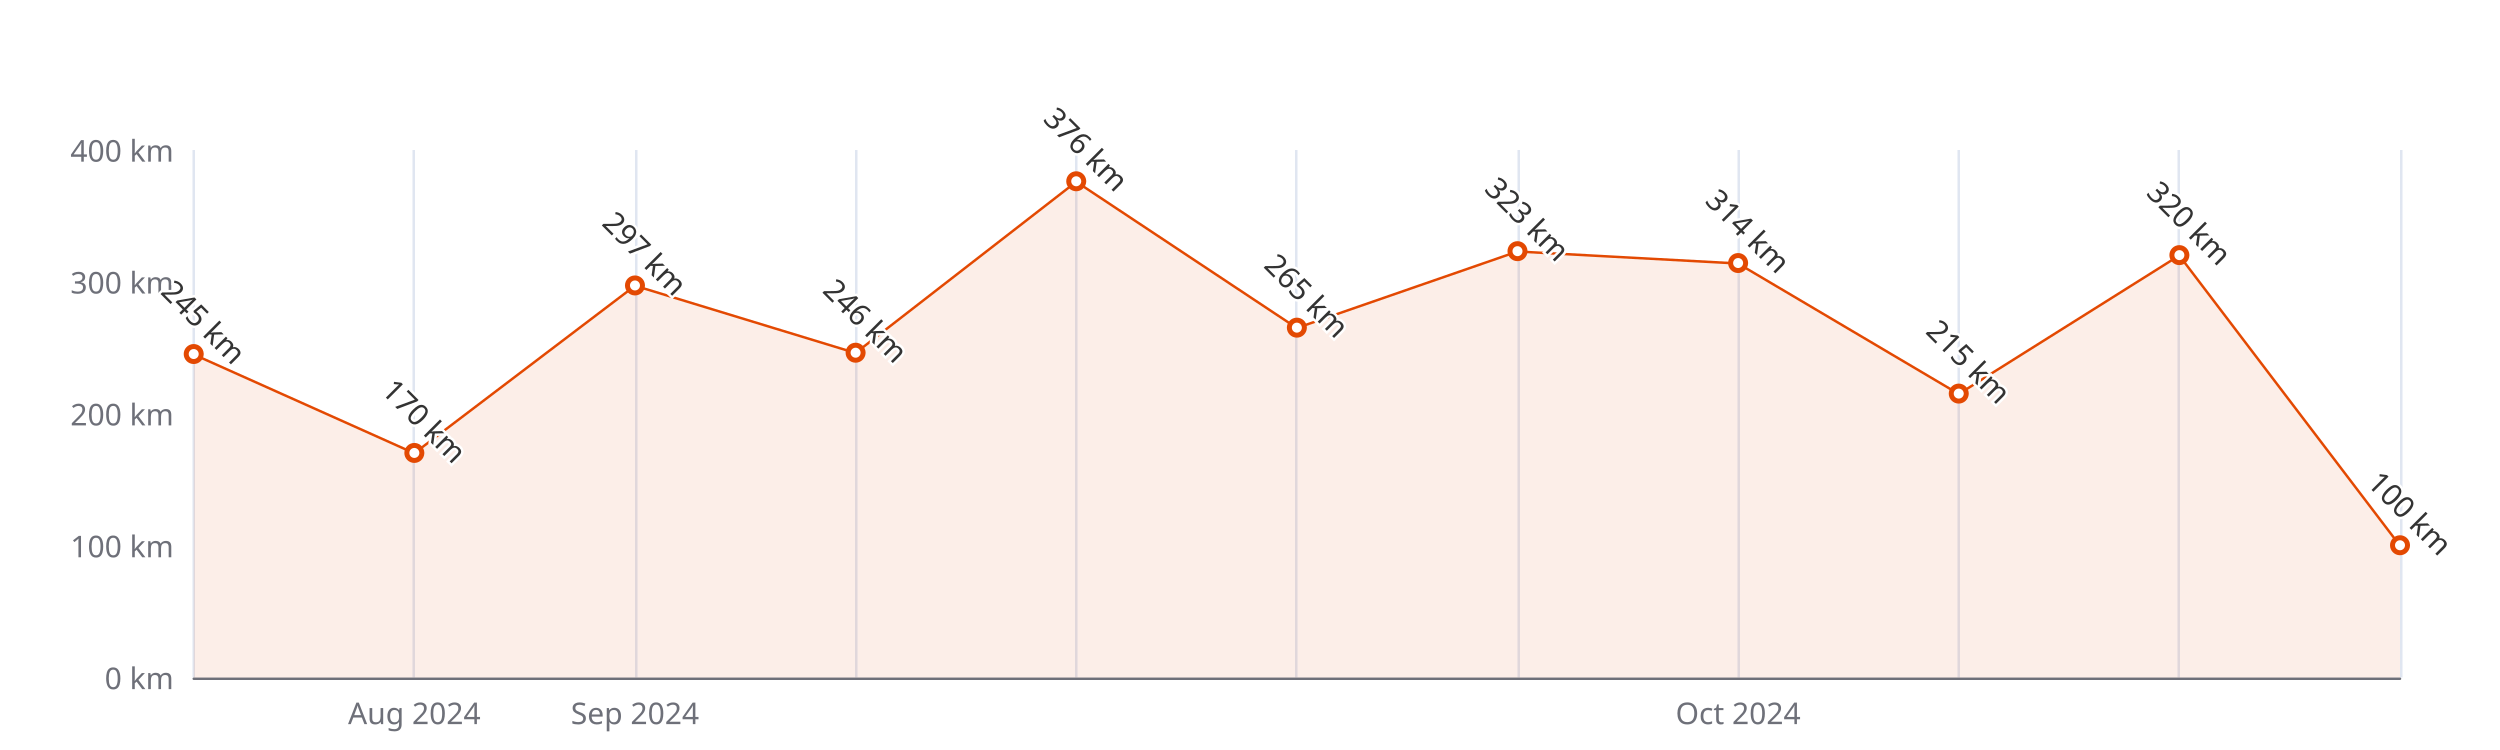
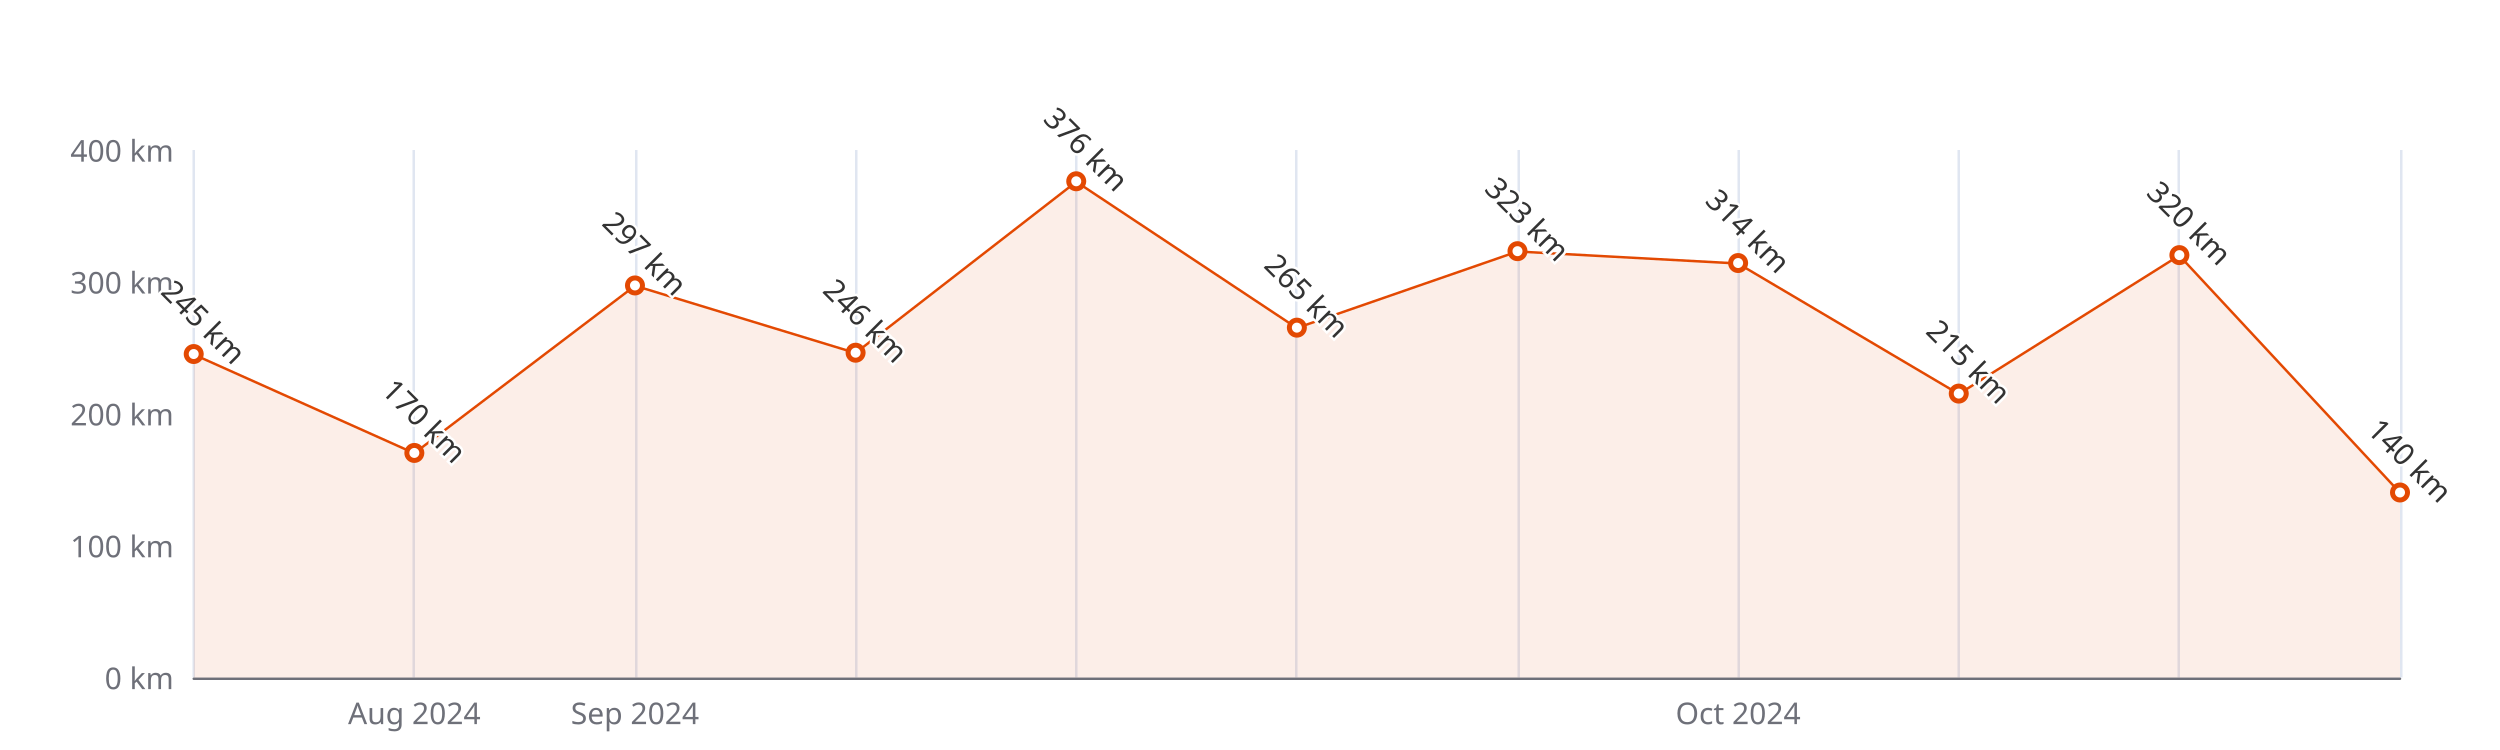
<svg xmlns="http://www.w3.org/2000/svg" width="1000" height="300" version="1.1" baseProfile="full" viewBox="0 0 1000 300">
  <rect width="1000" height="300" x="0" y="0" id="0" fill="#ffffff" />
  <path d="M77.5 60L77.5 271" fill="none" stroke="#E0E6F1" />
  <path d="M165.5 60L165.5 271" fill="none" stroke="#E0E6F1" />
  <path d="M254.5 60L254.5 271" fill="none" stroke="#E0E6F1" />
  <path d="M342.5 60L342.5 271" fill="none" stroke="#E0E6F1" />
  <path d="M430.5 60L430.5 271" fill="none" stroke="#E0E6F1" />
  <path d="M518.5 60L518.5 271" fill="none" stroke="#E0E6F1" />
  <path d="M607.5 60L607.5 271" fill="none" stroke="#E0E6F1" />
  <path d="M695.5 60L695.5 271" fill="none" stroke="#E0E6F1" />
  <path d="M783.5 60L783.5 271" fill="none" stroke="#E0E6F1" />
  <path d="M871.5 60L871.5 271" fill="none" stroke="#E0E6F1" />
  <path d="M960.5 60L960.5 271" fill="none" stroke="#E0E6F1" />
  <path d="M77.5 271.5L960 271.5" fill="none" stroke="#6E7079" stroke-linecap="round" />
  <text dominant-baseline="central" text-anchor="end" style="font-size:12px;font-family:sans-serif;" xml:space="preserve" transform="translate(69.48 271)" fill="#6E7079">0 km</text>
  <text dominant-baseline="central" text-anchor="end" style="font-size:12px;font-family:sans-serif;" xml:space="preserve" transform="translate(69.48 218.25)" fill="#6E7079">100 km</text>
  <text dominant-baseline="central" text-anchor="end" style="font-size:12px;font-family:sans-serif;" xml:space="preserve" transform="translate(69.48 165.5)" fill="#6E7079">200 km</text>
  <text dominant-baseline="central" text-anchor="end" style="font-size:12px;font-family:sans-serif;" xml:space="preserve" transform="translate(69.48 112.75)" fill="#6E7079">300 km</text>
  <text dominant-baseline="central" text-anchor="end" style="font-size:12px;font-family:sans-serif;" xml:space="preserve" transform="translate(69.48 60)" fill="#6E7079">400 km</text>
  <text dominant-baseline="central" text-anchor="middle" style="font-size:12px;font-family:sans-serif;" xml:space="preserve" y="6" transform="translate(165.732 279)" fill="#6E7079">Aug 2024</text>
  <text dominant-baseline="central" text-anchor="middle" style="font-size:12px;font-family:sans-serif;" xml:space="preserve" y="6" transform="translate(253.984 279)" fill="#6E7079">Sep 2024</text>
  <text dominant-baseline="central" text-anchor="middle" style="font-size:12px;font-family:sans-serif;" xml:space="preserve" y="6" transform="translate(695.244 279)" fill="#6E7079">Oct 2024</text>
  <g clip-path="url(#zr5-c0)">
-     <path d="M77.5 141.8L165.7 181.3L254 114.3L342.2 141.2L430.5 72.7L518.7 131.2L607 100.6L695.2 105.4L783.5 157.6L871.7 102.2L960 218.3L960 271L871.7 271L783.5 271L695.2 271L607 271L518.7 271L430.5 271L342.2 271L254 271L165.7 271L77.5 271Z" fill="rgb(227,73,2)" fill-opacity="0.09" />
-     <path d="M77.5 141.8L165.7 181.3L254 114.3L342.2 141.2L430.5 72.7L518.7 131.2L607 100.6L695.2 105.4L783.5 157.6L871.7 102.2L960 218.3" fill="none" stroke="#E34902" stroke-linejoin="bevel" />
+     <path d="M77.5 141.8L165.7 181.3L254 114.3L342.2 141.2L430.5 72.7L518.7 131.2L607 100.6L695.2 105.4L783.5 157.6L871.7 102.2L960 197.1L960 271L871.7 271L783.5 271L695.2 271L607 271L518.7 271L430.5 271L342.2 271L254 271L165.7 271L77.5 271Z" fill="rgb(227,73,2)" fill-opacity="0.09" />
+     <path d="M77.5 141.8L165.7 181.3L254 114.3L342.2 141.2L430.5 72.7L518.7 131.2L607 100.6L695.2 105.4L783.5 157.6L871.7 102.2L960 197.1" fill="none" stroke="#E34902" stroke-linejoin="bevel" />
  </g>
  <path d="M1 0A1 1 0 1 1 1 -0.1A1 1 0 0 1 1 0" transform="matrix(3,0,0,3,77.48,141.7625)" fill="#fff" stroke="#E34902" stroke-width="0.667" />
  <path d="M1 0A1 1 0 1 1 1 -0.1A1 1 0 0 1 1 0" transform="matrix(3,0,0,3,165.732,181.325)" fill="#fff" stroke="#E34902" stroke-width="0.667" />
  <path d="M1 0A1 1 0 1 1 1 -0.1A1 1 0 0 1 1 0" transform="matrix(3,0,0,3,253.984,114.3325)" fill="#fff" stroke="#E34902" stroke-width="0.667" />
  <path d="M1 0A1 1 0 1 1 1 -0.1A1 1 0 0 1 1 0" transform="matrix(3,0,0,3,342.236,141.235)" fill="#fff" stroke="#E34902" stroke-width="0.667" />
  <path d="M1 0A1 1 0 1 1 1 -0.1A1 1 0 0 1 1 0" transform="matrix(3,0,0,3,430.488,72.66)" fill="#fff" stroke="#E34902" stroke-width="0.667" />
  <path d="M1 0A1 1 0 1 1 1 -0.1A1 1 0 0 1 1 0" transform="matrix(3,0,0,3,518.74,131.2125)" fill="#fff" stroke="#E34902" stroke-width="0.667" />
  <path d="M1 0A1 1 0 1 1 1 -0.1A1 1 0 0 1 1 0" transform="matrix(3,0,0,3,606.992,100.6175)" fill="#fff" stroke="#E34902" stroke-width="0.667" />
  <path d="M1 0A1 1 0 1 1 1 -0.1A1 1 0 0 1 1 0" transform="matrix(3,0,0,3,695.244,105.365)" fill="#fff" stroke="#E34902" stroke-width="0.667" />
  <path d="M1 0A1 1 0 1 1 1 -0.1A1 1 0 0 1 1 0" transform="matrix(3,0,0,3,783.496,157.5875)" fill="#fff" stroke="#E34902" stroke-width="0.667" />
  <path d="M1 0A1 1 0 1 1 1 -0.1A1 1 0 0 1 1 0" transform="matrix(3,0,0,3,871.748,102.2)" fill="#fff" stroke="#E34902" stroke-width="0.667" />
-   <path d="M1 0A1 1 0 1 1 1 -0.1A1 1 0 0 1 1 0" transform="matrix(3,0,0,3,960,218.25)" fill="#fff" stroke="#E34902" stroke-width="0.667" />
+   <path d="M1 0A1 1 0 1 1 1 -0.1A1 1 0 0 1 1 0" transform="matrix(3,0,0,3,960,197.15)" fill="#fff" stroke="#E34902" stroke-width="0.667" />
  <text dominant-baseline="central" text-anchor="middle" style="font-size:12px;font-family:sans-serif;" xml:space="preserve" y="-6" transform="matrix(0.707,0.707,-0.707,0.707,77.48,132.7625)" fill="#333" stroke="rgb(255,255,255)" stroke-width="2" paint-order="stroke" stroke-miterlimit="2">245 km</text>
  <text dominant-baseline="central" text-anchor="middle" style="font-size:12px;font-family:sans-serif;" xml:space="preserve" y="-6" transform="matrix(0.707,0.707,-0.707,0.707,165.732,172.325)" fill="#333" stroke="rgb(255,255,255)" stroke-width="2" paint-order="stroke" stroke-miterlimit="2">170 km</text>
  <text dominant-baseline="central" text-anchor="middle" style="font-size:12px;font-family:sans-serif;" xml:space="preserve" y="-6" transform="matrix(0.707,0.707,-0.707,0.707,253.984,105.3325)" fill="#333" stroke="rgb(255,255,255)" stroke-width="2" paint-order="stroke" stroke-miterlimit="2">297 km</text>
  <text dominant-baseline="central" text-anchor="middle" style="font-size:12px;font-family:sans-serif;" xml:space="preserve" y="-6" transform="matrix(0.707,0.707,-0.707,0.707,342.236,132.235)" fill="#333" stroke="rgb(255,255,255)" stroke-width="2" paint-order="stroke" stroke-miterlimit="2">246 km</text>
  <text dominant-baseline="central" text-anchor="middle" style="font-size:12px;font-family:sans-serif;" xml:space="preserve" y="-6" transform="matrix(0.707,0.707,-0.707,0.707,430.488,63.66)" fill="#333" stroke="rgb(255,255,255)" stroke-width="2" paint-order="stroke" stroke-miterlimit="2">376 km</text>
  <text dominant-baseline="central" text-anchor="middle" style="font-size:12px;font-family:sans-serif;" xml:space="preserve" y="-6" transform="matrix(0.707,0.707,-0.707,0.707,518.74,122.2125)" fill="#333" stroke="rgb(255,255,255)" stroke-width="2" paint-order="stroke" stroke-miterlimit="2">265 km</text>
  <text dominant-baseline="central" text-anchor="middle" style="font-size:12px;font-family:sans-serif;" xml:space="preserve" y="-6" transform="matrix(0.707,0.707,-0.707,0.707,606.992,91.6175)" fill="#333" stroke="rgb(255,255,255)" stroke-width="2" paint-order="stroke" stroke-miterlimit="2">323 km</text>
  <text dominant-baseline="central" text-anchor="middle" style="font-size:12px;font-family:sans-serif;" xml:space="preserve" y="-6" transform="matrix(0.707,0.707,-0.707,0.707,695.244,96.365)" fill="#333" stroke="rgb(255,255,255)" stroke-width="2" paint-order="stroke" stroke-miterlimit="2">314 km</text>
  <text dominant-baseline="central" text-anchor="middle" style="font-size:12px;font-family:sans-serif;" xml:space="preserve" y="-6" transform="matrix(0.707,0.707,-0.707,0.707,783.496,148.5875)" fill="#333" stroke="rgb(255,255,255)" stroke-width="2" paint-order="stroke" stroke-miterlimit="2">215 km</text>
  <text dominant-baseline="central" text-anchor="middle" style="font-size:12px;font-family:sans-serif;" xml:space="preserve" y="-6" transform="matrix(0.707,0.707,-0.707,0.707,871.748,93.2)" fill="#333" stroke="rgb(255,255,255)" stroke-width="2" paint-order="stroke" stroke-miterlimit="2">320 km</text>
-   <text dominant-baseline="central" text-anchor="middle" style="font-size:12px;font-family:sans-serif;" xml:space="preserve" y="-6" transform="matrix(0.707,0.707,-0.707,0.707,960,209.25)" fill="#333" stroke="rgb(255,255,255)" stroke-width="2" paint-order="stroke" stroke-miterlimit="2">100 km</text>
+   <text dominant-baseline="central" text-anchor="middle" style="font-size:12px;font-family:sans-serif;" xml:space="preserve" y="-6" transform="matrix(0.707,0.707,-0.707,0.707,960,188.15)" fill="#333" stroke="rgb(255,255,255)" stroke-width="2" paint-order="stroke" stroke-miterlimit="2">140 km</text>
  <defs>
    <clipPath id="zr5-c0">
      <path d="M76 59.5l884 0l0 212l-884 0Z" fill="#000" />
    </clipPath>
  </defs>
</svg>
